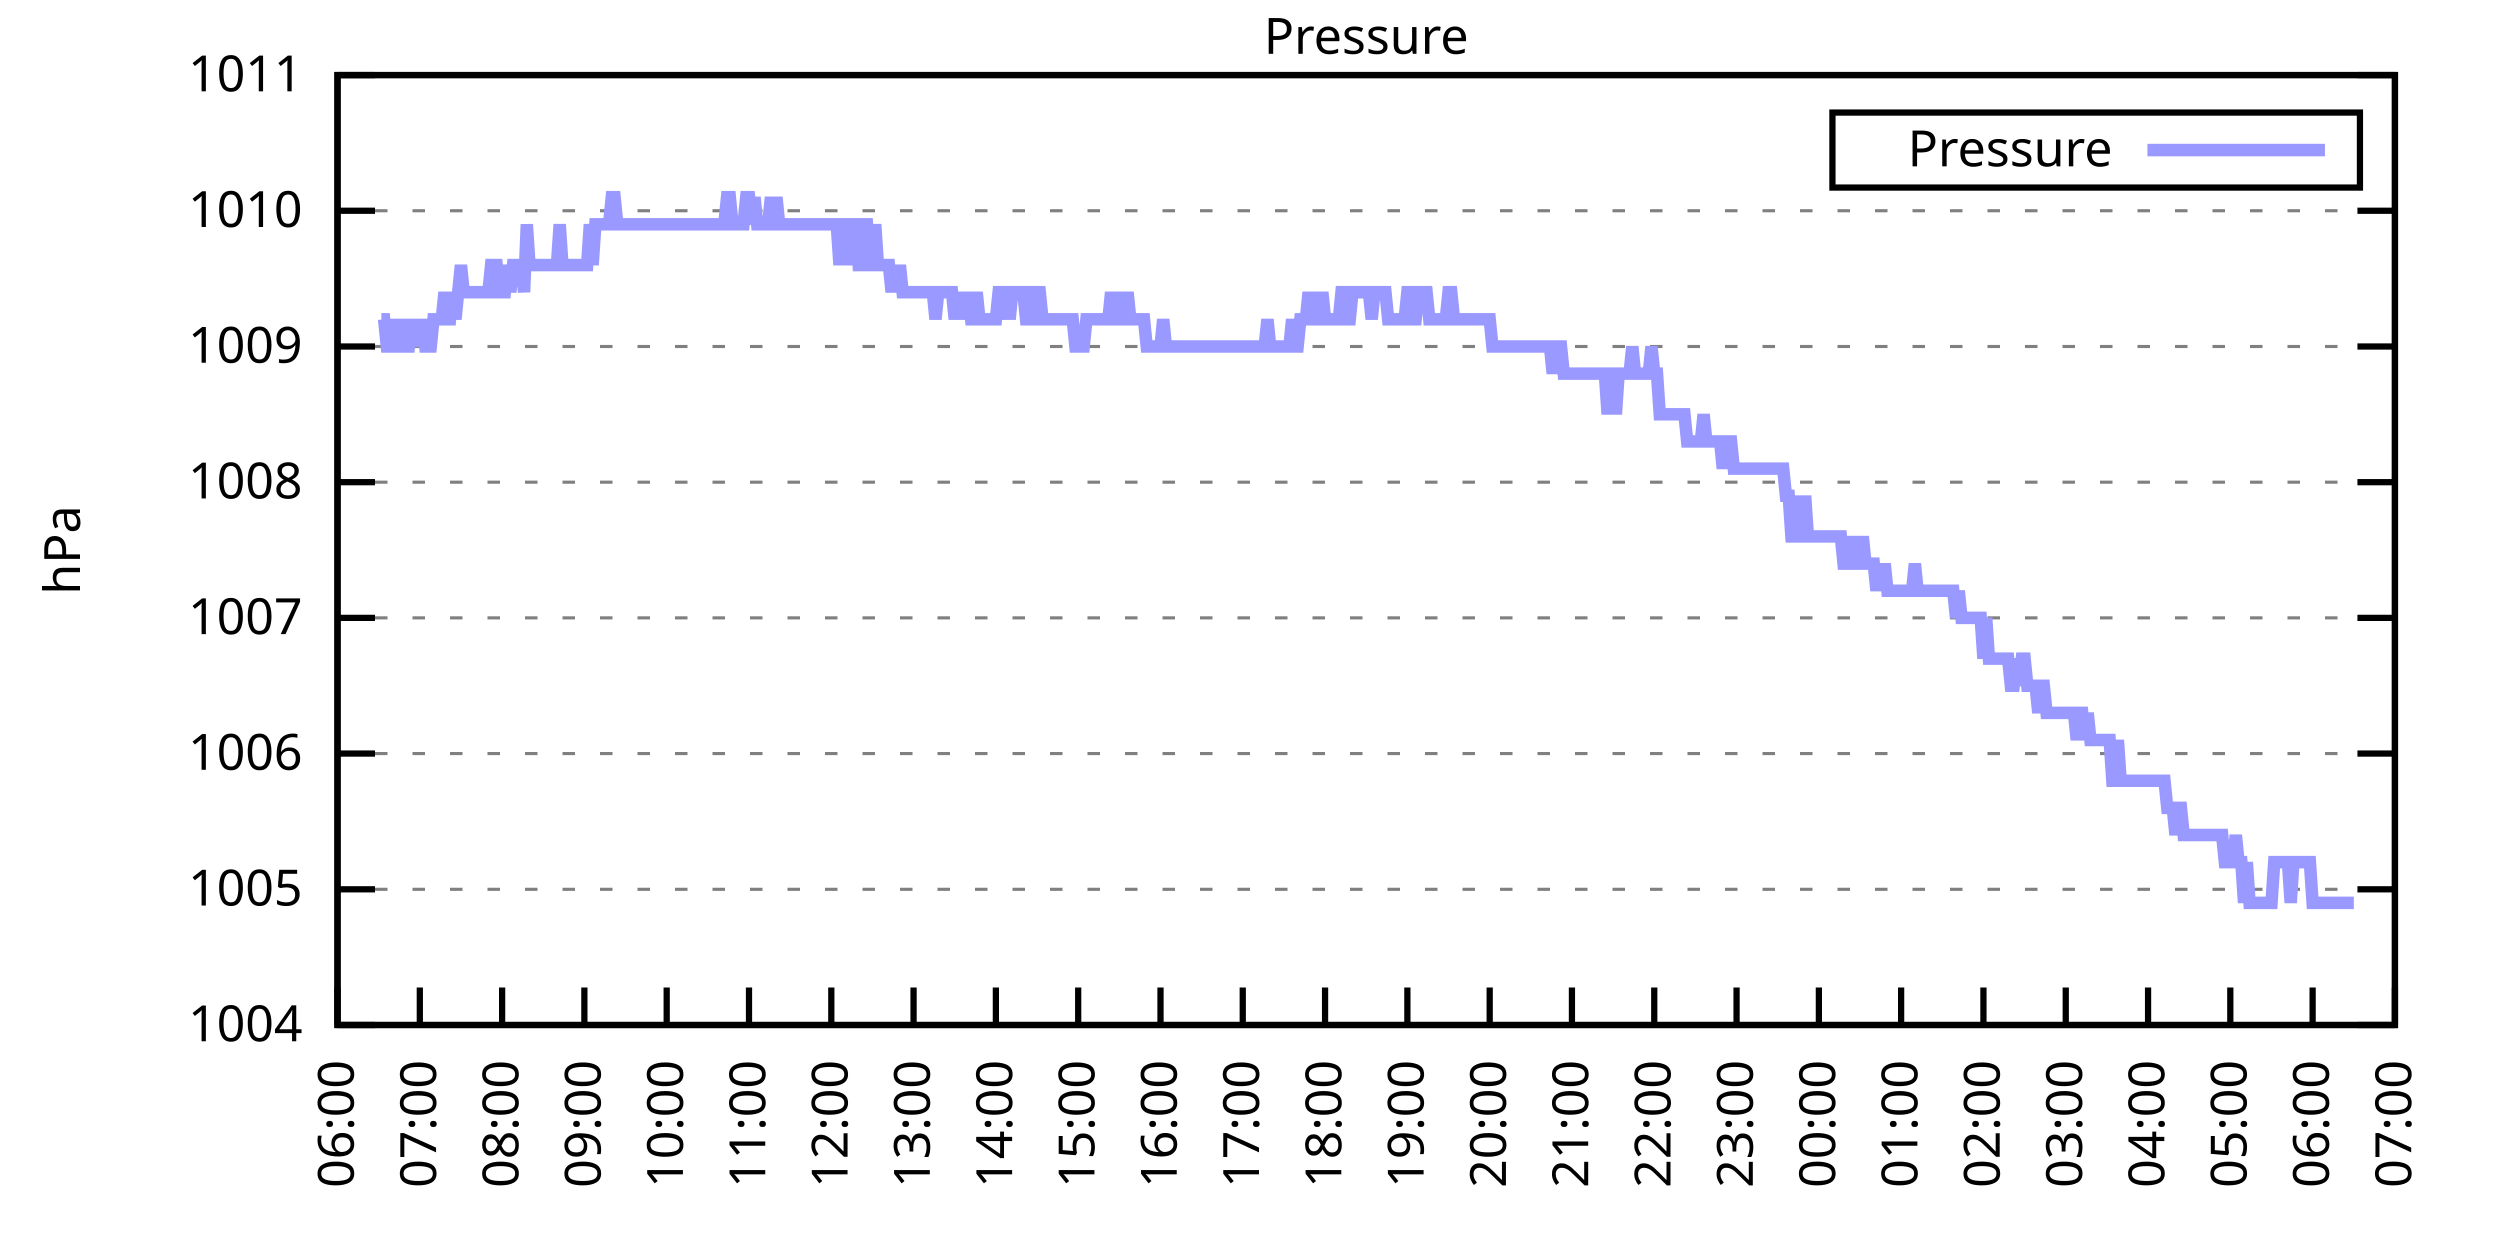
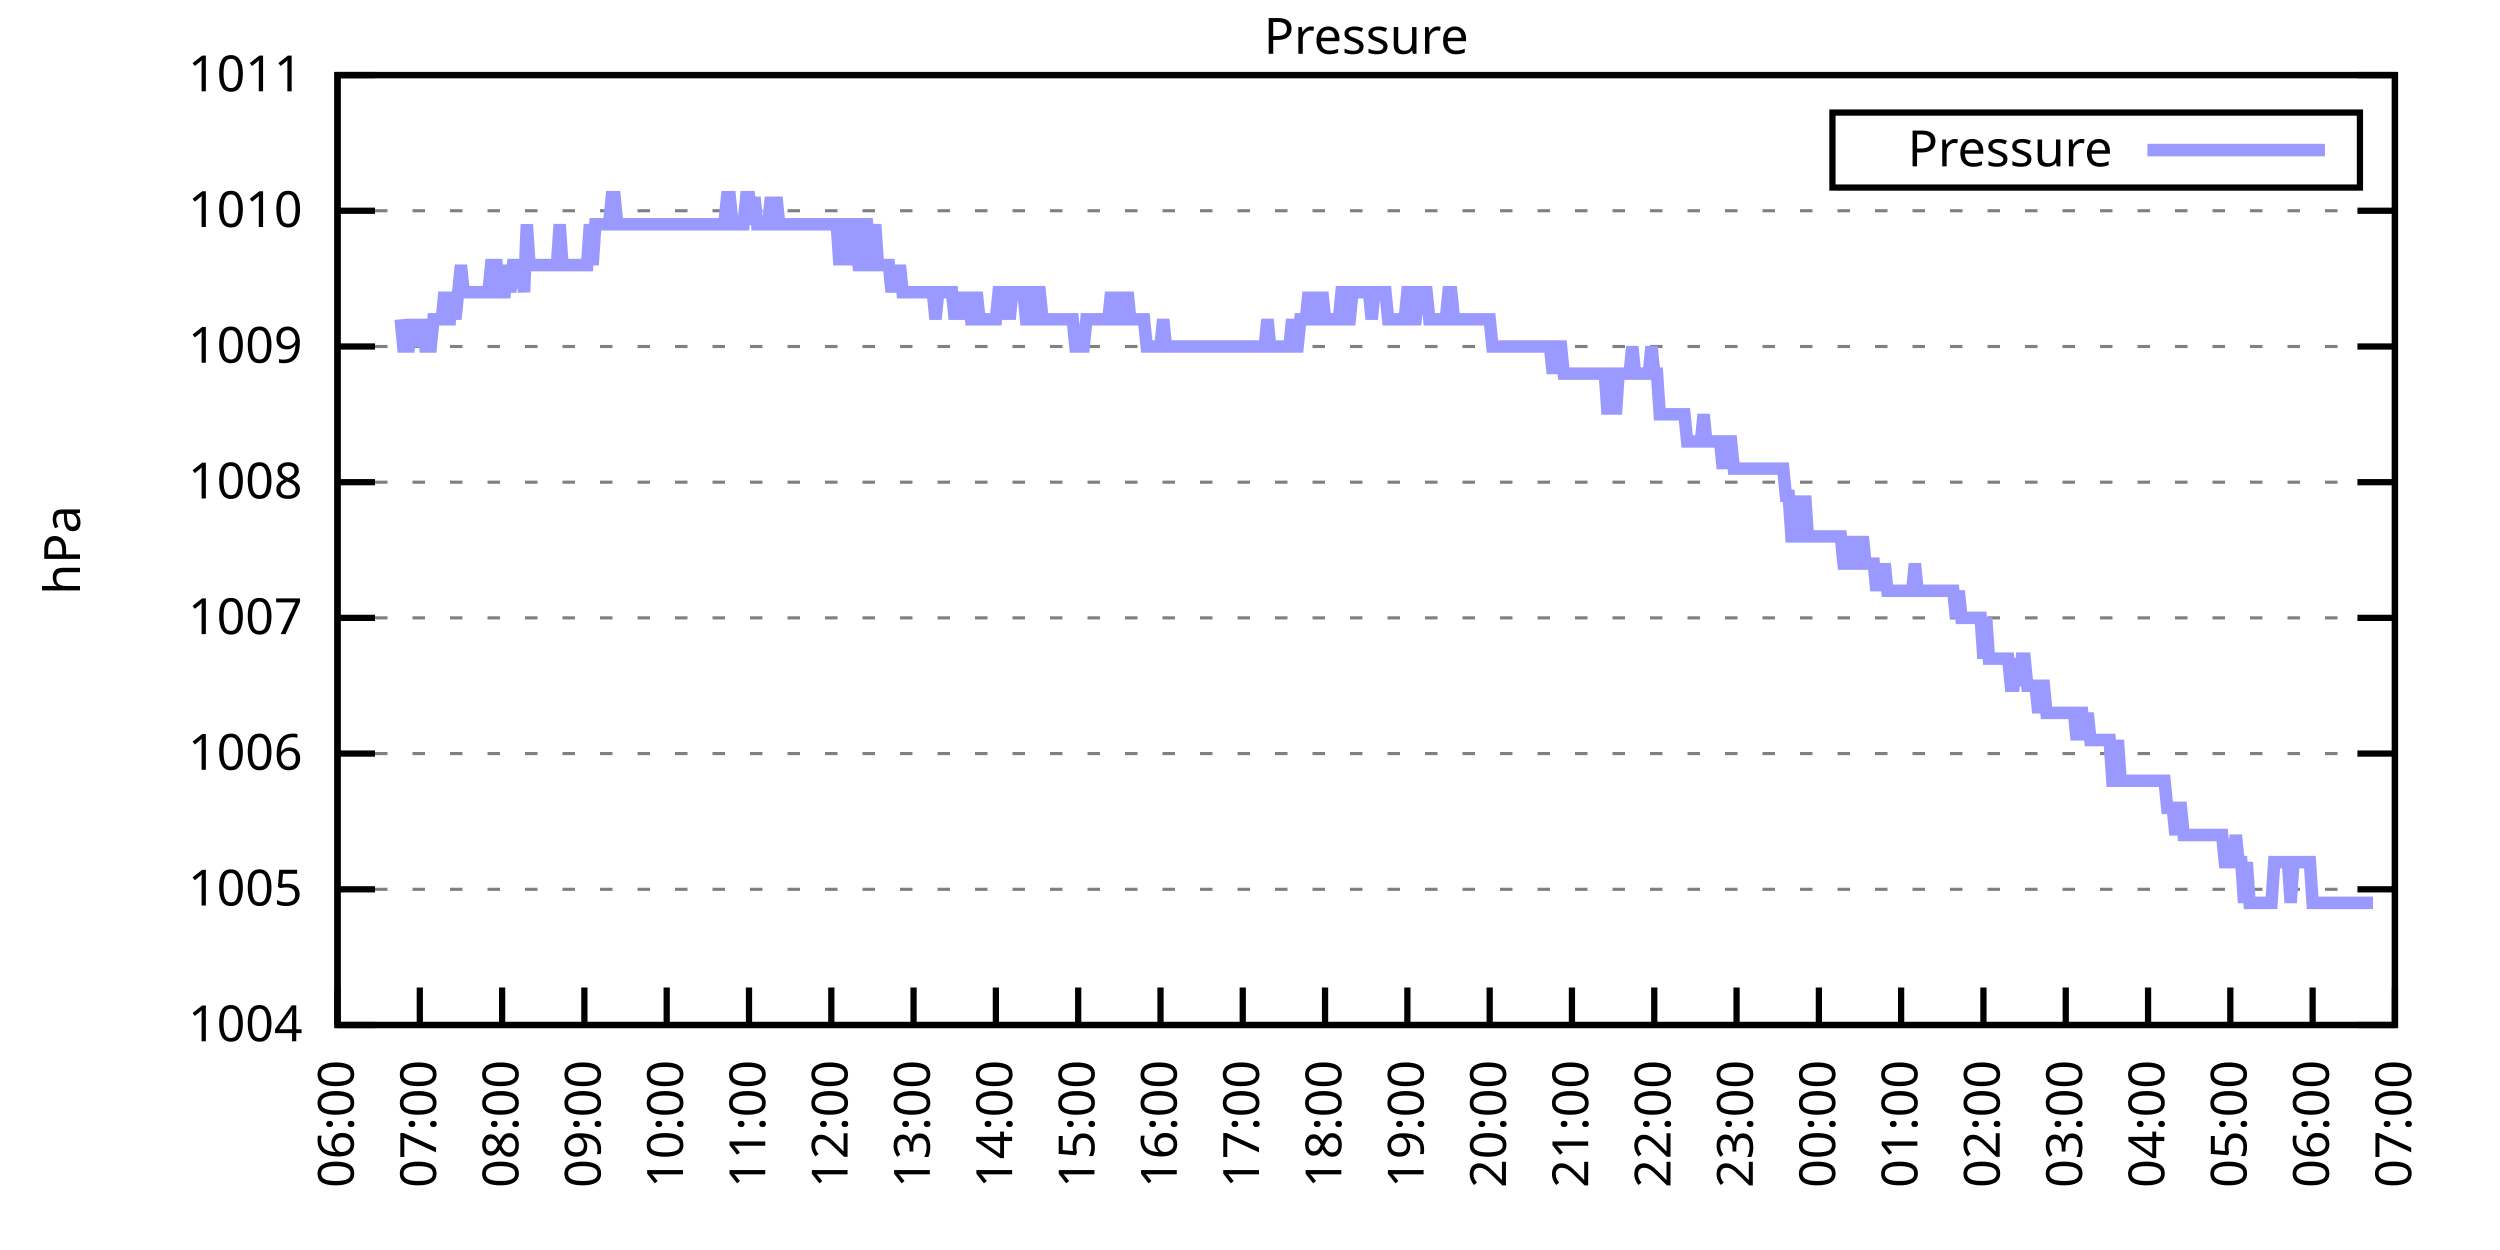
<svg xmlns="http://www.w3.org/2000/svg" xmlns:xlink="http://www.w3.org/1999/xlink" width="400" height="200" viewBox="0 0 400 200">
  <g id="gnuplot_canvas">
    <rect x="0" y="0" width="400" height="200" fill="none" />
    <defs>
      <circle id="gpDot" r="0.5" stroke-width="0.5" stroke="currentColor" />
      <path id="gpPt0" stroke-width="0.333" stroke="currentColor" d="M-1,0 h2 M0,-1 v2" />
      <path id="gpPt1" stroke-width="0.333" stroke="currentColor" d="M-1,-1 L1,1 M1,-1 L-1,1" />
      <path id="gpPt2" stroke-width="0.333" stroke="currentColor" d="M-1,0 L1,0 M0,-1 L0,1 M-1,-1 L1,1 M-1,1 L1,-1" />
      <rect id="gpPt3" stroke-width="0.333" stroke="currentColor" x="-1" y="-1" width="2" height="2" />
      <rect id="gpPt4" stroke-width="0.333" stroke="currentColor" fill="currentColor" x="-1" y="-1" width="2" height="2" />
      <circle id="gpPt5" stroke-width="0.333" stroke="currentColor" cx="0" cy="0" r="1" />
      <use xlink:href="#gpPt5" id="gpPt6" fill="currentColor" stroke="none" />
      <path id="gpPt7" stroke-width="0.333" stroke="currentColor" d="M0,-1.33 L-1.33,0.67 L1.33,0.67 z" />
      <use xlink:href="#gpPt7" id="gpPt8" fill="currentColor" stroke="none" />
      <use xlink:href="#gpPt7" id="gpPt9" stroke="currentColor" transform="rotate(180)" />
      <use xlink:href="#gpPt9" id="gpPt10" fill="currentColor" stroke="none" />
      <use xlink:href="#gpPt3" id="gpPt11" stroke="currentColor" transform="rotate(45)" />
      <use xlink:href="#gpPt11" id="gpPt12" fill="currentColor" stroke="none" />
      <path id="gpPt13" stroke-width="0.333" stroke="currentColor" d="M0,1.330 L1.265,0.411 L0.782,-1.067 L-0.782,-1.076 L-1.265,0.411 z" />
      <use xlink:href="#gpPt13" id="gpPt14" fill="currentColor" stroke="none" />
      <filter id="textbox" filterUnits="objectBoundingBox" x="0" y="0" height="1" width="1">
        <feFlood flood-color="white" flood-opacity="1" result="bgnd" />
        <feComposite in="SourceGraphic" in2="bgnd" operator="atop" />
      </filter>
      <filter id="greybox" filterUnits="objectBoundingBox" x="0" y="0" height="1" width="1">
        <feFlood flood-color="lightgrey" flood-opacity="1" result="grey" />
        <feComposite in="SourceGraphic" in2="grey" operator="atop" />
      </filter>
    </defs>
    <g fill="none" color="white" stroke="currentColor" stroke-width="1.00" stroke-linecap="butt" stroke-linejoin="miter">
</g>
    <g fill="none" color="black" stroke="currentColor" stroke-width="1.00" stroke-linecap="butt" stroke-linejoin="miter">
      <g stroke="none" shape-rendering="crispEdges">
        <polygon fill="rgb(255, 255, 255)" points="54.00,164.00 383.18,164.00 383.18,12.02 54.00,12.02 " />
      </g>
    </g>
    <g fill="none" color="black" stroke="currentColor" stroke-width="1.00" stroke-linecap="butt" stroke-linejoin="miter">
</g>
    <g fill="none" color="black" stroke="black" stroke-width="0.50" stroke-linecap="butt" stroke-linejoin="miter">
</g>
    <g fill="none" color="gray" stroke="currentColor" stroke-width="0.50" stroke-linecap="butt" stroke-linejoin="miter">
      <path stroke="gray" stroke-dasharray="2,4" class="gridline" d="M54.00,164.00 L383.19,164.00  " />
    </g>
    <g fill="none" color="gray" stroke="gray" stroke-width="1.00" stroke-linecap="butt" stroke-linejoin="miter">
</g>
    <g fill="none" color="black" stroke="currentColor" stroke-width="1.00" stroke-linecap="butt" stroke-linejoin="miter">
      <path stroke="black" d="M54.00,164.00 L60.00,164.00 M383.19,164.00 L377.19,164.00  " />
      <g transform="translate(48.40,166.60)" stroke="none" fill="black" font-family="Sans" font-size="8.00" text-anchor="end">
        <text>
          <tspan font-family="Sans"> 1004</tspan>
        </text>
      </g>
    </g>
    <g fill="none" color="black" stroke="currentColor" stroke-width="1.00" stroke-linecap="butt" stroke-linejoin="miter">
</g>
    <g fill="none" color="black" stroke="black" stroke-width="0.50" stroke-linecap="butt" stroke-linejoin="miter">
</g>
    <g fill="none" color="gray" stroke="currentColor" stroke-width="0.50" stroke-linecap="butt" stroke-linejoin="miter">
      <path stroke="gray" stroke-dasharray="2,4" class="gridline" d="M54.00,142.29 L383.19,142.29  " />
    </g>
    <g fill="none" color="gray" stroke="gray" stroke-width="1.00" stroke-linecap="butt" stroke-linejoin="miter">
</g>
    <g fill="none" color="black" stroke="currentColor" stroke-width="1.00" stroke-linecap="butt" stroke-linejoin="miter">
      <path stroke="black" d="M54.00,142.29 L60.00,142.29 M383.19,142.29 L377.19,142.29  " />
      <g transform="translate(48.40,144.89)" stroke="none" fill="black" font-family="Sans" font-size="8.00" text-anchor="end">
        <text>
          <tspan font-family="Sans"> 1005</tspan>
        </text>
      </g>
    </g>
    <g fill="none" color="black" stroke="currentColor" stroke-width="1.00" stroke-linecap="butt" stroke-linejoin="miter">
</g>
    <g fill="none" color="black" stroke="black" stroke-width="0.50" stroke-linecap="butt" stroke-linejoin="miter">
</g>
    <g fill="none" color="gray" stroke="currentColor" stroke-width="0.50" stroke-linecap="butt" stroke-linejoin="miter">
      <path stroke="gray" stroke-dasharray="2,4" class="gridline" d="M54.00,120.57 L383.19,120.57  " />
    </g>
    <g fill="none" color="gray" stroke="gray" stroke-width="1.00" stroke-linecap="butt" stroke-linejoin="miter">
</g>
    <g fill="none" color="black" stroke="currentColor" stroke-width="1.00" stroke-linecap="butt" stroke-linejoin="miter">
      <path stroke="black" d="M54.00,120.57 L60.00,120.57 M383.19,120.57 L377.19,120.57  " />
      <g transform="translate(48.40,123.17)" stroke="none" fill="black" font-family="Sans" font-size="8.00" text-anchor="end">
        <text>
          <tspan font-family="Sans"> 1006</tspan>
        </text>
      </g>
    </g>
    <g fill="none" color="black" stroke="currentColor" stroke-width="1.00" stroke-linecap="butt" stroke-linejoin="miter">
</g>
    <g fill="none" color="black" stroke="black" stroke-width="0.50" stroke-linecap="butt" stroke-linejoin="miter">
</g>
    <g fill="none" color="gray" stroke="currentColor" stroke-width="0.50" stroke-linecap="butt" stroke-linejoin="miter">
      <path stroke="gray" stroke-dasharray="2,4" class="gridline" d="M54.00,98.86 L383.19,98.86  " />
    </g>
    <g fill="none" color="gray" stroke="gray" stroke-width="1.00" stroke-linecap="butt" stroke-linejoin="miter">
</g>
    <g fill="none" color="black" stroke="currentColor" stroke-width="1.00" stroke-linecap="butt" stroke-linejoin="miter">
      <path stroke="black" d="M54.00,98.86 L60.00,98.86 M383.19,98.86 L377.19,98.86  " />
      <g transform="translate(48.40,101.46)" stroke="none" fill="black" font-family="Sans" font-size="8.00" text-anchor="end">
        <text>
          <tspan font-family="Sans"> 1007</tspan>
        </text>
      </g>
    </g>
    <g fill="none" color="black" stroke="currentColor" stroke-width="1.00" stroke-linecap="butt" stroke-linejoin="miter">
</g>
    <g fill="none" color="black" stroke="black" stroke-width="0.50" stroke-linecap="butt" stroke-linejoin="miter">
</g>
    <g fill="none" color="gray" stroke="currentColor" stroke-width="0.50" stroke-linecap="butt" stroke-linejoin="miter">
      <path stroke="gray" stroke-dasharray="2,4" class="gridline" d="M54.00,77.15 L383.19,77.15  " />
    </g>
    <g fill="none" color="gray" stroke="gray" stroke-width="1.00" stroke-linecap="butt" stroke-linejoin="miter">
</g>
    <g fill="none" color="black" stroke="currentColor" stroke-width="1.00" stroke-linecap="butt" stroke-linejoin="miter">
      <path stroke="black" d="M54.00,77.15 L60.00,77.15 M383.19,77.15 L377.19,77.15  " />
      <g transform="translate(48.40,79.75)" stroke="none" fill="black" font-family="Sans" font-size="8.00" text-anchor="end">
        <text>
          <tspan font-family="Sans"> 1008</tspan>
        </text>
      </g>
    </g>
    <g fill="none" color="black" stroke="currentColor" stroke-width="1.00" stroke-linecap="butt" stroke-linejoin="miter">
</g>
    <g fill="none" color="black" stroke="black" stroke-width="0.50" stroke-linecap="butt" stroke-linejoin="miter">
</g>
    <g fill="none" color="gray" stroke="currentColor" stroke-width="0.50" stroke-linecap="butt" stroke-linejoin="miter">
      <path stroke="gray" stroke-dasharray="2,4" class="gridline" d="M54.00,55.44 L383.19,55.44  " />
    </g>
    <g fill="none" color="gray" stroke="gray" stroke-width="1.00" stroke-linecap="butt" stroke-linejoin="miter">
</g>
    <g fill="none" color="black" stroke="currentColor" stroke-width="1.00" stroke-linecap="butt" stroke-linejoin="miter">
      <path stroke="black" d="M54.00,55.44 L60.00,55.44 M383.19,55.44 L377.19,55.44  " />
      <g transform="translate(48.40,58.04)" stroke="none" fill="black" font-family="Sans" font-size="8.00" text-anchor="end">
        <text>
          <tspan font-family="Sans"> 1009</tspan>
        </text>
      </g>
    </g>
    <g fill="none" color="black" stroke="currentColor" stroke-width="1.00" stroke-linecap="butt" stroke-linejoin="miter">
</g>
    <g fill="none" color="black" stroke="black" stroke-width="0.50" stroke-linecap="butt" stroke-linejoin="miter">
</g>
    <g fill="none" color="gray" stroke="currentColor" stroke-width="0.50" stroke-linecap="butt" stroke-linejoin="miter">
      <path stroke="gray" stroke-dasharray="2,4" class="gridline" d="M54.00,33.72 L383.19,33.72  " />
    </g>
    <g fill="none" color="gray" stroke="gray" stroke-width="1.00" stroke-linecap="butt" stroke-linejoin="miter">
</g>
    <g fill="none" color="black" stroke="currentColor" stroke-width="1.00" stroke-linecap="butt" stroke-linejoin="miter">
      <path stroke="black" d="M54.00,33.72 L60.00,33.72 M383.19,33.72 L377.19,33.72  " />
      <g transform="translate(48.40,36.32)" stroke="none" fill="black" font-family="Sans" font-size="8.00" text-anchor="end">
        <text>
          <tspan font-family="Sans"> 1010</tspan>
        </text>
      </g>
    </g>
    <g fill="none" color="black" stroke="currentColor" stroke-width="1.00" stroke-linecap="butt" stroke-linejoin="miter">
</g>
    <g fill="none" color="black" stroke="black" stroke-width="0.50" stroke-linecap="butt" stroke-linejoin="miter">
</g>
    <g fill="none" color="gray" stroke="currentColor" stroke-width="0.50" stroke-linecap="butt" stroke-linejoin="miter">
      <path stroke="gray" stroke-dasharray="2,4" class="gridline" d="M54.00,12.01 L383.19,12.01  " />
    </g>
    <g fill="none" color="gray" stroke="gray" stroke-width="1.00" stroke-linecap="butt" stroke-linejoin="miter">
</g>
    <g fill="none" color="black" stroke="currentColor" stroke-width="1.00" stroke-linecap="butt" stroke-linejoin="miter">
      <path stroke="black" d="M54.00,12.01 L60.00,12.01 M383.19,12.01 L377.19,12.01  " />
      <g transform="translate(48.40,14.61)" stroke="none" fill="black" font-family="Sans" font-size="8.00" text-anchor="end">
        <text>
          <tspan font-family="Sans"> 1011</tspan>
        </text>
      </g>
    </g>
    <g fill="none" color="black" stroke="currentColor" stroke-width="1.00" stroke-linecap="butt" stroke-linejoin="miter">
      <path stroke="black" d="M54.00,164.00 L54.00,158.00  " />
      <g transform="translate(56.60,169.60) rotate(270.00)" stroke="none" fill="black" font-family="Sans" font-size="8.00" text-anchor="end">
        <text>
          <tspan font-family="Sans">06:00</tspan>
        </text>
      </g>
    </g>
    <g fill="none" color="black" stroke="currentColor" stroke-width="1.00" stroke-linecap="butt" stroke-linejoin="miter">
      <path stroke="black" d="M67.17,164.00 L67.17,158.00  " />
      <g transform="translate(69.77,169.60) rotate(270.00)" stroke="none" fill="black" font-family="Sans" font-size="8.00" text-anchor="end">
        <text>
          <tspan font-family="Sans">07:00</tspan>
        </text>
      </g>
    </g>
    <g fill="none" color="black" stroke="currentColor" stroke-width="1.00" stroke-linecap="butt" stroke-linejoin="miter">
      <path stroke="black" d="M80.34,164.00 L80.34,158.00  " />
      <g transform="translate(82.94,169.60) rotate(270.00)" stroke="none" fill="black" font-family="Sans" font-size="8.00" text-anchor="end">
        <text>
          <tspan font-family="Sans">08:00</tspan>
        </text>
      </g>
    </g>
    <g fill="none" color="black" stroke="currentColor" stroke-width="1.00" stroke-linecap="butt" stroke-linejoin="miter">
      <path stroke="black" d="M93.50,164.00 L93.50,158.00  " />
      <g transform="translate(96.10,169.60) rotate(270.00)" stroke="none" fill="black" font-family="Sans" font-size="8.00" text-anchor="end">
        <text>
          <tspan font-family="Sans">09:00</tspan>
        </text>
      </g>
    </g>
    <g fill="none" color="black" stroke="currentColor" stroke-width="1.00" stroke-linecap="butt" stroke-linejoin="miter">
      <path stroke="black" d="M106.67,164.00 L106.67,158.00  " />
      <g transform="translate(109.27,169.60) rotate(270.00)" stroke="none" fill="black" font-family="Sans" font-size="8.00" text-anchor="end">
        <text>
          <tspan font-family="Sans">10:00</tspan>
        </text>
      </g>
    </g>
    <g fill="none" color="black" stroke="currentColor" stroke-width="1.00" stroke-linecap="butt" stroke-linejoin="miter">
      <path stroke="black" d="M119.84,164.00 L119.84,158.00  " />
      <g transform="translate(122.44,169.60) rotate(270.00)" stroke="none" fill="black" font-family="Sans" font-size="8.00" text-anchor="end">
        <text>
          <tspan font-family="Sans">11:00</tspan>
        </text>
      </g>
    </g>
    <g fill="none" color="black" stroke="currentColor" stroke-width="1.00" stroke-linecap="butt" stroke-linejoin="miter">
      <path stroke="black" d="M133.01,164.00 L133.01,158.00  " />
      <g transform="translate(135.61,169.60) rotate(270.00)" stroke="none" fill="black" font-family="Sans" font-size="8.00" text-anchor="end">
        <text>
          <tspan font-family="Sans">12:00</tspan>
        </text>
      </g>
    </g>
    <g fill="none" color="black" stroke="currentColor" stroke-width="1.00" stroke-linecap="butt" stroke-linejoin="miter">
      <path stroke="black" d="M146.17,164.00 L146.17,158.00  " />
      <g transform="translate(148.77,169.60) rotate(270.00)" stroke="none" fill="black" font-family="Sans" font-size="8.00" text-anchor="end">
        <text>
          <tspan font-family="Sans">13:00</tspan>
        </text>
      </g>
    </g>
    <g fill="none" color="black" stroke="currentColor" stroke-width="1.00" stroke-linecap="butt" stroke-linejoin="miter">
      <path stroke="black" d="M159.34,164.00 L159.34,158.00  " />
      <g transform="translate(161.94,169.60) rotate(270.00)" stroke="none" fill="black" font-family="Sans" font-size="8.00" text-anchor="end">
        <text>
          <tspan font-family="Sans">14:00</tspan>
        </text>
      </g>
    </g>
    <g fill="none" color="black" stroke="currentColor" stroke-width="1.00" stroke-linecap="butt" stroke-linejoin="miter">
      <path stroke="black" d="M172.51,164.00 L172.51,158.00  " />
      <g transform="translate(175.11,169.60) rotate(270.00)" stroke="none" fill="black" font-family="Sans" font-size="8.00" text-anchor="end">
        <text>
          <tspan font-family="Sans">15:00</tspan>
        </text>
      </g>
    </g>
    <g fill="none" color="black" stroke="currentColor" stroke-width="1.00" stroke-linecap="butt" stroke-linejoin="miter">
      <path stroke="black" d="M185.68,164.00 L185.68,158.00  " />
      <g transform="translate(188.28,169.60) rotate(270.00)" stroke="none" fill="black" font-family="Sans" font-size="8.00" text-anchor="end">
        <text>
          <tspan font-family="Sans">16:00</tspan>
        </text>
      </g>
    </g>
    <g fill="none" color="black" stroke="currentColor" stroke-width="1.00" stroke-linecap="butt" stroke-linejoin="miter">
      <path stroke="black" d="M198.84,164.00 L198.84,158.00  " />
      <g transform="translate(201.44,169.60) rotate(270.00)" stroke="none" fill="black" font-family="Sans" font-size="8.00" text-anchor="end">
        <text>
          <tspan font-family="Sans">17:00</tspan>
        </text>
      </g>
    </g>
    <g fill="none" color="black" stroke="currentColor" stroke-width="1.00" stroke-linecap="butt" stroke-linejoin="miter">
      <path stroke="black" d="M212.01,164.00 L212.01,158.00  " />
      <g transform="translate(214.61,169.60) rotate(270.00)" stroke="none" fill="black" font-family="Sans" font-size="8.00" text-anchor="end">
        <text>
          <tspan font-family="Sans">18:00</tspan>
        </text>
      </g>
    </g>
    <g fill="none" color="black" stroke="currentColor" stroke-width="1.00" stroke-linecap="butt" stroke-linejoin="miter">
      <path stroke="black" d="M225.18,164.00 L225.18,158.00  " />
      <g transform="translate(227.78,169.60) rotate(270.00)" stroke="none" fill="black" font-family="Sans" font-size="8.00" text-anchor="end">
        <text>
          <tspan font-family="Sans">19:00</tspan>
        </text>
      </g>
    </g>
    <g fill="none" color="black" stroke="currentColor" stroke-width="1.00" stroke-linecap="butt" stroke-linejoin="miter">
      <path stroke="black" d="M238.35,164.00 L238.35,158.00  " />
      <g transform="translate(240.95,169.60) rotate(270.00)" stroke="none" fill="black" font-family="Sans" font-size="8.00" text-anchor="end">
        <text>
          <tspan font-family="Sans">20:00</tspan>
        </text>
      </g>
    </g>
    <g fill="none" color="black" stroke="currentColor" stroke-width="1.00" stroke-linecap="butt" stroke-linejoin="miter">
      <path stroke="black" d="M251.51,164.00 L251.51,158.00  " />
      <g transform="translate(254.11,169.60) rotate(270.00)" stroke="none" fill="black" font-family="Sans" font-size="8.00" text-anchor="end">
        <text>
          <tspan font-family="Sans">21:00</tspan>
        </text>
      </g>
    </g>
    <g fill="none" color="black" stroke="currentColor" stroke-width="1.00" stroke-linecap="butt" stroke-linejoin="miter">
      <path stroke="black" d="M264.68,164.00 L264.68,158.00  " />
      <g transform="translate(267.28,169.60) rotate(270.00)" stroke="none" fill="black" font-family="Sans" font-size="8.00" text-anchor="end">
        <text>
          <tspan font-family="Sans">22:00</tspan>
        </text>
      </g>
    </g>
    <g fill="none" color="black" stroke="currentColor" stroke-width="1.00" stroke-linecap="butt" stroke-linejoin="miter">
      <path stroke="black" d="M277.85,164.00 L277.85,158.00  " />
      <g transform="translate(280.45,169.60) rotate(270.00)" stroke="none" fill="black" font-family="Sans" font-size="8.00" text-anchor="end">
        <text>
          <tspan font-family="Sans">23:00</tspan>
        </text>
      </g>
    </g>
    <g fill="none" color="black" stroke="currentColor" stroke-width="1.00" stroke-linecap="butt" stroke-linejoin="miter">
      <path stroke="black" d="M291.02,164.00 L291.02,158.00  " />
      <g transform="translate(293.62,169.60) rotate(270.00)" stroke="none" fill="black" font-family="Sans" font-size="8.00" text-anchor="end">
        <text>
          <tspan font-family="Sans">00:00</tspan>
        </text>
      </g>
    </g>
    <g fill="none" color="black" stroke="currentColor" stroke-width="1.00" stroke-linecap="butt" stroke-linejoin="miter">
      <path stroke="black" d="M304.18,164.00 L304.18,158.00  " />
      <g transform="translate(306.78,169.60) rotate(270.00)" stroke="none" fill="black" font-family="Sans" font-size="8.00" text-anchor="end">
        <text>
          <tspan font-family="Sans">01:00</tspan>
        </text>
      </g>
    </g>
    <g fill="none" color="black" stroke="currentColor" stroke-width="1.00" stroke-linecap="butt" stroke-linejoin="miter">
      <path stroke="black" d="M317.35,164.00 L317.35,158.00  " />
      <g transform="translate(319.95,169.60) rotate(270.00)" stroke="none" fill="black" font-family="Sans" font-size="8.00" text-anchor="end">
        <text>
          <tspan font-family="Sans">02:00</tspan>
        </text>
      </g>
    </g>
    <g fill="none" color="black" stroke="currentColor" stroke-width="1.00" stroke-linecap="butt" stroke-linejoin="miter">
      <path stroke="black" d="M330.52,164.00 L330.52,158.00  " />
      <g transform="translate(333.12,169.60) rotate(270.00)" stroke="none" fill="black" font-family="Sans" font-size="8.00" text-anchor="end">
        <text>
          <tspan font-family="Sans">03:00</tspan>
        </text>
      </g>
    </g>
    <g fill="none" color="black" stroke="currentColor" stroke-width="1.00" stroke-linecap="butt" stroke-linejoin="miter">
      <path stroke="black" d="M343.69,164.00 L343.69,158.00  " />
      <g transform="translate(346.29,169.60) rotate(270.00)" stroke="none" fill="black" font-family="Sans" font-size="8.00" text-anchor="end">
        <text>
          <tspan font-family="Sans">04:00</tspan>
        </text>
      </g>
    </g>
    <g fill="none" color="black" stroke="currentColor" stroke-width="1.00" stroke-linecap="butt" stroke-linejoin="miter">
      <path stroke="black" d="M356.85,164.00 L356.85,158.00  " />
      <g transform="translate(359.45,169.60) rotate(270.00)" stroke="none" fill="black" font-family="Sans" font-size="8.00" text-anchor="end">
        <text>
          <tspan font-family="Sans">05:00</tspan>
        </text>
      </g>
    </g>
    <g fill="none" color="black" stroke="currentColor" stroke-width="1.00" stroke-linecap="butt" stroke-linejoin="miter">
      <path stroke="black" d="M370.02,164.00 L370.02,158.00  " />
      <g transform="translate(372.62,169.60) rotate(270.00)" stroke="none" fill="black" font-family="Sans" font-size="8.00" text-anchor="end">
        <text>
          <tspan font-family="Sans">06:00</tspan>
        </text>
      </g>
    </g>
    <g fill="none" color="black" stroke="currentColor" stroke-width="1.00" stroke-linecap="butt" stroke-linejoin="miter">
      <path stroke="black" d="M383.19,164.00 L383.19,158.00  " />
      <g transform="translate(385.79,169.60) rotate(270.00)" stroke="none" fill="black" font-family="Sans" font-size="8.00" text-anchor="end">
        <text>
          <tspan font-family="Sans">07:00</tspan>
        </text>
      </g>
    </g>
    <g fill="none" color="black" stroke="currentColor" stroke-width="1.00" stroke-linecap="butt" stroke-linejoin="miter">
</g>
    <g fill="none" color="black" stroke="currentColor" stroke-width="1.00" stroke-linecap="butt" stroke-linejoin="miter">
      <path stroke="black" d="M54.00,12.01 L54.00,164.00 L383.19,164.00 L383.19,12.01 L54.00,12.01 Z  " />
    </g>
    <g fill="none" color="black" stroke="currentColor" stroke-width="1.00" stroke-linecap="butt" stroke-linejoin="miter">
</g>
    <g fill="none" color="black" stroke="currentColor" stroke-width="1.00" stroke-linecap="butt" stroke-linejoin="miter">
      <path stroke="black" d="M293.19,30.01 L293.19,18.01 L377.59,18.01 L377.59,30.01 L293.19,30.01 Z  " />
    </g>
    <g id="Pressure_plot_1">
      <g fill="none" color="white" stroke="black" stroke-width="2.00" stroke-linecap="butt" stroke-linejoin="miter">
</g>
      <g fill="none" color="black" stroke="currentColor" stroke-width="2.00" stroke-linecap="butt" stroke-linejoin="miter">
        <g transform="translate(337.99,26.61)" stroke="none" fill="black" font-family="Sans" font-size="8.00" text-anchor="end">
          <text>
            <tspan font-family="Sans">Pressure</tspan>
          </text>
        </g>
      </g>
      <g fill="none" color="black" stroke="currentColor" stroke-width="2.00" stroke-linecap="butt" stroke-linejoin="miter">
-         <path stroke="rgb(153, 153, 255)" d="M343.59,24.01 L371.99,24.01 M61.02,51.09 L61.46,51.09 L61.90,55.44 L62.34,55.44 L62.78,55.44 L63.22,51.09   L63.66,55.44 L64.10,51.09 L64.53,55.44 L64.97,55.44 L65.41,55.44 L65.85,51.09 L66.29,55.44 L66.73,51.09   L67.17,55.44 L67.61,51.09 L68.05,55.44 L68.48,55.44 L68.92,55.44 L69.36,51.09 L69.80,51.09 L70.24,51.09   L70.68,51.09 L71.12,46.75 L71.56,51.09 L72.00,51.09 L72.43,46.75 L72.87,51.09 L73.31,46.75 L73.75,42.41   L74.19,46.75 L74.63,46.75 L75.07,46.75 L75.51,46.75 L75.95,46.75 L76.38,46.75 L76.82,46.75 L77.26,46.75   L77.70,46.75 L78.14,46.75 L78.58,42.41 L79.02,42.41 L79.46,42.41 L79.90,46.75 L80.34,46.75 L80.77,46.75   L81.21,42.41 L81.65,46.75 L82.09,42.41 L82.53,42.41 L82.97,42.41 L83.41,42.41 L83.85,46.75 L84.29,35.89   L84.72,42.41 L85.16,42.41 L85.60,42.41 L86.04,42.41 L86.48,42.41 L86.92,42.41 L87.36,42.41 L87.80,42.41   L88.24,42.41 L88.67,42.41 L89.11,42.41 L89.55,35.89 L89.99,42.41 L90.43,42.41 L90.87,42.41 L91.31,42.41   L91.75,42.41 L92.19,42.41 L92.62,42.41 L93.06,42.41 L93.50,42.41 L93.94,42.41 L94.38,35.89 L94.82,42.41   L95.26,35.89 L95.70,35.89 L96.14,35.89 L96.58,35.89 L97.01,35.89 L97.45,35.89 L97.89,31.55 L98.33,31.55   L98.77,35.89 L99.21,35.89 L99.65,35.89 L100.09,35.89 L100.53,35.89 L100.96,35.89 L101.40,35.89 L101.84,35.89   L102.28,35.89 L102.72,35.89 L103.16,35.89 L103.60,35.89 L104.04,35.89 L104.48,35.89 L104.91,35.89 L105.35,35.89   L105.79,35.89 L106.23,35.89 L106.67,35.89 L107.11,35.89 L107.55,35.89 L107.99,35.89 L108.43,35.89 L108.87,35.89   L109.30,35.89 L109.74,35.89 L110.18,35.89 L110.62,35.89 L111.06,35.89 L111.50,35.89 L111.94,35.89 L112.38,35.89   L112.82,35.89 L113.25,35.89 L113.69,35.89 L114.13,35.89 L114.57,35.89 L115.01,35.89 L115.45,35.89 L115.89,35.89   L116.33,31.55 L116.77,31.55 L117.20,35.89 L117.64,35.89 L118.08,35.89 L118.52,35.89 L118.96,35.89 L119.40,31.55   L119.84,31.55 L120.28,35.89 L120.72,31.55 L121.15,35.89 L121.59,35.89 L122.03,35.89 L122.47,35.89 L122.91,35.89   L123.35,31.55 L123.79,35.89 L124.23,31.55 L124.67,35.89 L125.11,35.89 L125.54,35.89 L125.98,35.89 L126.42,35.89   L126.86,35.89 L127.30,35.89 L127.74,35.89 L128.18,35.89 L128.62,35.89 L129.06,35.89 L129.49,35.89 L129.93,35.89   L130.37,35.89 L130.81,35.89 L131.25,35.89 L131.69,35.89 L132.13,35.89 L132.57,35.89 L133.01,35.89 L133.44,35.89   L133.88,35.89 L134.32,42.41 L134.76,35.89 L135.20,35.89 L135.64,42.41 L136.08,35.89 L136.52,35.89 L136.96,35.89   L137.39,42.41 L137.83,42.41 L138.27,35.89 L138.71,35.89 L139.15,42.41 L139.59,42.41 L140.03,35.89 L140.47,42.41   L140.91,42.41 L141.35,42.41 L141.78,42.41 L142.22,42.41 L142.66,46.75 L143.10,42.41 L143.54,46.75 L143.98,42.41   L144.42,46.75 L144.86,46.75 L145.30,46.75 L145.73,46.75 L146.17,46.75 L146.61,46.75 L147.05,46.75 L147.49,46.75   L147.93,46.75 L148.37,46.75 L148.81,46.75 L149.25,46.75 L149.68,51.09 L150.12,46.75 L150.56,46.75 L151.00,46.75   L151.44,46.75 L151.88,46.75 L152.32,46.75 L152.76,51.09 L153.20,46.75 L153.63,51.09 L154.07,46.75 L154.51,51.09   L154.95,46.75 L155.39,51.09 L155.83,51.09 L156.27,46.75 L156.71,51.09 L157.15,51.09 L157.59,51.09 L158.02,51.09   L158.46,51.09 L158.90,51.09 L159.34,51.09 L159.78,46.75 L160.22,46.75 L160.66,51.09 L161.10,46.75 L161.54,51.09   L161.97,46.75 L162.41,46.75 L162.85,46.75 L163.29,46.75 L163.73,46.75 L164.17,51.09 L164.61,51.09 L165.05,51.09   L165.49,46.75 L165.92,46.75 L166.36,46.75 L166.80,51.09 L167.24,51.09 L167.68,51.09 L168.12,51.09 L168.56,51.09   L169.00,51.09 L169.44,51.09 L169.87,51.09 L170.31,51.09 L170.75,51.09 L171.19,51.09 L171.63,51.09 L172.07,55.44   L172.51,55.44 L172.95,55.44 L173.39,55.44 L173.83,51.09 L174.26,51.09 L174.70,51.09 L175.14,51.09 L175.58,51.09   L176.02,51.09 L176.46,51.09 L176.90,51.09 L177.34,51.09 L177.78,46.75 L178.21,51.09 L178.65,51.09 L179.09,46.75   L179.53,51.09 L179.97,51.09 L180.41,46.75 L180.85,51.09 L181.29,51.09 L181.73,51.09 L182.16,51.09 L182.60,51.09   L183.04,51.09 L183.48,55.44 L183.92,55.44 L184.36,55.44 L184.80,55.44 L185.24,55.44 L185.68,55.44 L186.11,51.09   L186.55,55.44 L186.99,55.44 L187.43,55.44 L187.87,55.44 L188.31,55.44 L188.75,55.44 L189.19,55.44 L189.63,55.44   L190.07,55.44 L190.50,55.44 L190.94,55.44 L191.38,55.44 L191.82,55.44 L192.26,55.44 L192.70,55.44 L193.14,55.44   L193.58,55.44 L194.02,55.44 L194.45,55.44 L194.89,55.44 L195.33,55.44 L195.77,55.44 L196.21,55.44 L196.65,55.44   L197.09,55.44 L197.53,55.44 L197.97,55.44 L198.40,55.44 L198.84,55.44 L199.28,55.44 L199.72,55.44 L200.16,55.44   L200.60,55.44 L201.04,55.44 L201.48,55.44 L201.92,55.44 L202.35,55.44 L202.79,51.09 L203.23,55.44 L203.67,55.44   L204.11,55.44 L204.55,55.44 L204.99,55.44 L205.43,55.44 L205.87,55.44 L206.31,55.44 L206.74,51.09 L207.18,55.44   L207.62,55.44 L208.06,51.09 L208.50,51.09 L208.94,51.09 L209.38,46.75 L209.82,51.09 L210.26,51.09 L210.69,46.75   L211.13,51.09 L211.57,46.75 L212.01,51.09 L212.45,51.09 L212.89,51.09 L213.33,51.09 L213.77,51.09 L214.21,51.09   L214.64,46.75 L215.08,46.75 L215.52,51.09 L215.96,51.09 L216.40,46.75 L216.84,46.75 L217.28,46.75 L217.72,46.75   L218.16,46.75 L218.60,46.75 L219.03,46.75 L219.47,51.09 L219.91,46.75 L220.35,46.75 L220.79,46.75 L221.23,46.75   L221.67,46.75 L222.11,51.09 L222.55,51.09 L222.98,51.09 L223.42,51.09 L223.86,51.09 L224.30,51.09 L224.74,51.09   L225.18,46.75 L225.62,46.75 L226.06,51.09 L226.50,51.09 L226.93,46.75 L227.37,46.75 L227.81,46.75 L228.25,46.75   L228.69,51.09 L229.13,51.09 L229.57,51.09 L230.01,51.09 L230.45,51.09 L230.88,51.09 L231.32,51.09 L231.76,46.75   L232.20,46.75 L232.64,51.09 L233.08,51.09 L233.52,51.09 L233.96,51.09 L234.40,51.09 L234.84,51.09 L235.27,51.09   L235.71,51.09 L236.15,51.09 L236.59,51.09 L237.03,51.09 L237.47,51.09 L237.91,51.09 L238.35,51.09 L238.79,55.44   L239.22,55.44 L239.66,55.44 L240.10,55.44 L240.54,55.44 L240.98,55.44 L241.42,55.44 L241.86,55.44 L242.30,55.44   L242.74,55.44 L243.17,55.44 L243.61,55.44 L244.05,55.44 L244.49,55.44 L244.93,55.44 L245.37,55.44 L245.81,55.44   L246.25,55.44 L246.69,55.44 L247.12,55.44 L247.56,55.44 L248.00,55.44 L248.44,59.78 L248.88,55.44 L249.32,55.44   L249.76,55.44 L250.20,59.78 L250.64,59.78 L251.08,59.78 L251.51,59.78 L251.95,59.78 L252.39,59.78 L252.83,59.78   L253.27,59.78 L253.71,59.78 L254.15,59.78 L254.59,59.78 L255.03,59.78 L255.46,59.78 L255.90,59.78 L256.34,59.78   L256.78,59.78 L257.22,66.29 L257.66,59.78 L258.10,59.78 L258.54,66.29 L258.98,59.78 L259.41,59.78 L259.85,59.78   L260.29,59.78 L260.73,59.78 L261.17,55.44 L261.61,59.78 L262.05,59.78 L262.49,59.78 L262.93,59.78 L263.36,59.78   L263.80,59.78 L264.24,55.44 L264.68,59.78 L265.12,59.78 L265.56,66.29 L266.00,66.29 L266.44,66.29 L266.88,66.29   L267.32,66.29 L267.75,66.29 L268.19,66.29 L268.63,66.29 L269.07,66.29 L269.51,66.29 L269.95,70.63 L270.39,70.63   L270.83,70.63 L271.27,70.63 L271.70,70.63 L272.14,70.63 L272.58,66.29 L273.02,70.63 L273.46,70.63 L273.90,70.63   L274.34,70.63 L274.78,70.63 L275.22,70.63 L275.65,74.98 L276.09,70.63 L276.53,70.63 L276.97,70.63 L277.41,74.98   L277.85,74.98 L278.29,74.98 L278.73,74.98 L279.17,74.98 L279.60,74.98 L280.04,74.98 L280.48,74.98 L280.92,74.98   L281.36,74.98 L281.80,74.98 L282.24,74.98 L282.68,74.98 L283.12,74.98 L283.56,74.98 L283.99,74.98 L284.43,74.98   L284.87,74.98 L285.31,74.98 L285.75,79.32 L286.19,79.32 L286.63,85.83 L287.07,85.83 L287.51,85.83 L287.94,79.32   L288.38,85.83 L288.82,79.32 L289.26,85.83 L289.70,85.83 L290.14,85.83 L290.58,85.83 L291.02,85.83 L291.46,85.83   L291.89,85.83 L292.33,85.83 L292.77,85.83 L293.21,85.83 L293.65,85.83 L294.09,85.83 L294.53,85.83 L294.97,90.18   L295.41,90.18 L295.84,85.83 L296.28,90.18 L296.72,90.18 L297.16,85.83 L297.60,90.18 L298.04,85.83 L298.48,90.18   L298.92,90.18 L299.36,90.18 L299.80,90.18 L300.23,94.52 L300.67,90.18 L301.11,94.52 L301.55,90.18 L301.99,94.52   L302.43,94.52 L302.87,94.52 L303.31,94.52 L303.75,94.52 L304.18,94.52 L304.62,94.52 L305.06,94.52 L305.50,94.52   L305.94,94.52 L306.38,90.18 L306.82,94.52 L307.26,94.52 L307.70,94.52 L308.13,94.52 L308.57,94.52 L309.01,94.52   L309.45,94.52 L309.89,94.52 L310.33,94.52 L310.77,94.52 L311.21,94.52 L311.65,94.52 L312.08,94.52 L312.52,94.52   L312.96,98.86 L313.40,94.52 L313.84,98.86 L314.28,98.86 L314.72,98.86 L315.16,98.86 L315.60,98.86 L316.04,98.86   L316.47,98.86 L316.91,98.86 L317.35,105.38 L317.79,98.86 L318.23,105.38 L318.67,105.38 L319.11,105.38 L319.55,105.38   L319.99,105.38 L320.42,105.38 L320.86,105.38 L321.30,105.38 L321.74,109.72 L322.18,109.72 L322.62,105.38 L323.06,109.72   L323.50,105.38 L323.94,105.38 L324.37,109.72 L324.81,109.72 L325.25,109.72 L325.69,109.72 L326.13,114.06 L326.57,109.72   L327.01,109.72 L327.45,114.06 L327.89,114.06 L328.33,114.06 L328.76,114.06 L329.20,114.06 L329.64,114.06 L330.08,114.06   L330.52,114.06 L330.96,114.06 L331.40,114.06 L331.84,114.06 L332.28,118.40 L332.71,114.06 L333.15,114.06 L333.59,118.40   L334.03,114.06 L334.47,118.40 L334.91,118.40 L335.35,118.40 L335.79,118.40 L336.23,118.40 L336.66,118.40 L337.10,118.40   L337.54,118.40 L337.98,124.92 L338.42,124.92 L338.86,118.40 L339.30,124.92 L339.74,124.92 L340.18,124.92 L340.61,124.92   L341.05,124.92 L341.49,124.92 L341.93,124.92 L342.37,124.92 L342.81,124.92 L343.25,124.92 L343.69,124.92 L344.13,124.92   L344.57,124.92 L345.00,124.92 L345.44,124.92 L345.88,124.92 L346.32,124.92 L346.76,129.26 L347.20,129.26 L347.64,129.26   L348.08,133.60 L348.52,129.26 L348.95,129.26 L349.39,133.60 L349.83,133.60 L350.27,133.60 L350.71,133.60 L351.15,133.60   L351.59,133.60 L352.03,133.60 L352.47,133.60 L352.90,133.60 L353.34,133.60 L353.78,133.60 L354.22,133.60 L354.66,133.60   L355.10,133.60 L355.54,133.60 L355.98,137.94 L356.42,137.94 L356.85,137.94 L357.29,137.94 L357.73,133.60 L358.17,137.94   L358.61,137.94 L359.05,144.46 L359.49,137.94 L359.93,144.46 L360.37,144.46 L360.81,144.46 L361.24,144.46 L361.68,144.46   L362.12,144.46 L362.56,144.46 L363.00,144.46 L363.44,144.46 L363.88,137.94 L364.32,137.94 L364.76,137.94 L365.19,137.94   L365.63,137.94 L366.07,137.94 L366.51,144.46 L366.95,137.94 L367.39,137.94 L367.83,137.94 L368.27,137.94 L368.71,137.94   L369.14,137.94 L369.58,137.94 L370.02,144.46 L370.46,144.46 L370.90,144.46 L371.34,144.46 L371.78,144.46 L372.22,144.46   L372.66,144.46 L373.09,144.46 L373.53,144.46 L373.97,144.46 L374.41,144.46 L374.85,144.46 L375.29,144.46 L375.73,144.46   L376.17,144.46 L376.61,144.46  " />
+         <path stroke="rgb(153, 153, 255)" d="M343.59,24.01 L371.99,24.01 M64.10,51.09 L64.53,55.44 L64.97,55.44 L65.41,55.44 L65.85,51.09 L66.29,55.44   L66.73,51.09 L67.17,55.44 L67.61,51.09 L68.05,55.44 L68.48,55.44 L68.92,55.44 L69.36,51.09 L69.80,51.09   L70.24,51.09 L70.68,51.09 L71.12,46.75 L71.56,51.09 L72.00,51.09 L72.43,46.75 L72.87,51.09 L73.31,46.75   L73.75,42.41 L74.19,46.75 L74.63,46.75 L75.07,46.75 L75.51,46.75 L75.95,46.75 L76.38,46.75 L76.82,46.75   L77.26,46.75 L77.70,46.75 L78.14,46.75 L78.58,42.41 L79.02,42.41 L79.46,42.41 L79.90,46.75 L80.34,46.75   L80.77,46.75 L81.21,42.41 L81.65,46.75 L82.09,42.41 L82.53,42.41 L82.97,42.41 L83.41,42.41 L83.85,46.75   L84.29,35.89 L84.72,42.41 L85.16,42.41 L85.60,42.41 L86.04,42.41 L86.48,42.41 L86.92,42.41 L87.36,42.41   L87.80,42.41 L88.24,42.41 L88.67,42.41 L89.11,42.41 L89.55,35.89 L89.99,42.41 L90.43,42.41 L90.87,42.41   L91.31,42.41 L91.75,42.41 L92.19,42.41 L92.62,42.41 L93.06,42.41 L93.50,42.41 L93.94,42.41 L94.38,35.89   L94.82,42.41 L95.26,35.89 L95.70,35.89 L96.14,35.89 L96.58,35.89 L97.01,35.89 L97.45,35.89 L97.89,31.55   L98.33,31.55 L98.77,35.89 L99.21,35.89 L99.65,35.89 L100.09,35.89 L100.53,35.89 L100.96,35.89 L101.40,35.89   L101.84,35.89 L102.28,35.89 L102.72,35.89 L103.16,35.89 L103.60,35.89 L104.04,35.89 L104.48,35.89 L104.91,35.89   L105.35,35.89 L105.79,35.89 L106.23,35.89 L106.67,35.89 L107.11,35.89 L107.55,35.89 L107.99,35.89 L108.43,35.89   L108.87,35.89 L109.30,35.89 L109.74,35.89 L110.18,35.89 L110.62,35.89 L111.06,35.89 L111.50,35.89 L111.94,35.89   L112.38,35.89 L112.82,35.89 L113.25,35.89 L113.69,35.89 L114.13,35.89 L114.57,35.89 L115.01,35.89 L115.45,35.89   L115.89,35.89 L116.33,31.55 L116.77,31.55 L117.20,35.89 L117.64,35.89 L118.08,35.89 L118.52,35.89 L118.96,35.89   L119.40,31.55 L119.84,31.55 L120.28,35.89 L120.72,31.55 L121.15,35.89 L121.59,35.89 L122.03,35.89 L122.47,35.89   L122.91,35.89 L123.35,31.55 L123.79,35.89 L124.23,31.55 L124.67,35.89 L125.11,35.89 L125.54,35.89 L125.98,35.89   L126.42,35.89 L126.86,35.89 L127.30,35.89 L127.74,35.89 L128.18,35.89 L128.62,35.89 L129.06,35.89 L129.49,35.89   L129.93,35.89 L130.37,35.89 L130.81,35.89 L131.25,35.89 L131.69,35.89 L132.13,35.89 L132.57,35.89 L133.01,35.89   L133.44,35.89 L133.88,35.89 L134.32,42.41 L134.76,35.89 L135.20,35.89 L135.64,42.41 L136.08,35.89 L136.52,35.89   L136.96,35.89 L137.39,42.41 L137.83,42.41 L138.27,35.89 L138.71,35.89 L139.15,42.41 L139.59,42.41 L140.03,35.89   L140.47,42.41 L140.91,42.41 L141.35,42.41 L141.78,42.41 L142.22,42.41 L142.66,46.75 L143.10,42.41 L143.54,46.75   L143.98,42.41 L144.42,46.75 L144.86,46.75 L145.30,46.75 L145.73,46.75 L146.17,46.75 L146.61,46.75 L147.05,46.75   L147.49,46.75 L147.93,46.75 L148.37,46.75 L148.81,46.75 L149.25,46.75 L149.68,51.09 L150.12,46.75 L150.56,46.75   L151.00,46.75 L151.44,46.75 L151.88,46.75 L152.32,46.75 L152.76,51.09 L153.20,46.75 L153.63,51.09 L154.07,46.75   L154.51,51.09 L154.95,46.75 L155.39,51.09 L155.83,51.09 L156.27,46.75 L156.71,51.09 L157.15,51.09 L157.59,51.09   L158.02,51.09 L158.46,51.09 L158.90,51.09 L159.34,51.09 L159.78,46.75 L160.22,46.75 L160.66,51.09 L161.10,46.75   L161.54,51.09 L161.97,46.75 L162.41,46.75 L162.85,46.75 L163.29,46.75 L163.73,46.75 L164.17,51.09 L164.61,51.09   L165.05,51.09 L165.49,46.75 L165.92,46.75 L166.36,46.75 L166.80,51.09 L167.24,51.09 L167.68,51.09 L168.12,51.09   L168.56,51.09 L169.00,51.09 L169.44,51.09 L169.87,51.09 L170.31,51.09 L170.75,51.09 L171.19,51.09 L171.63,51.09   L172.07,55.44 L172.51,55.44 L172.95,55.44 L173.39,55.44 L173.83,51.09 L174.26,51.09 L174.70,51.09 L175.14,51.09   L175.58,51.09 L176.02,51.09 L176.46,51.09 L176.90,51.09 L177.34,51.09 L177.78,46.75 L178.21,51.09 L178.65,51.09   L179.09,46.75 L179.53,51.09 L179.97,51.09 L180.41,46.75 L180.85,51.09 L181.29,51.09 L181.73,51.09 L182.16,51.09   L182.60,51.09 L183.04,51.09 L183.48,55.44 L183.92,55.44 L184.36,55.44 L184.80,55.44 L185.24,55.44 L185.68,55.44   L186.11,51.09 L186.55,55.44 L186.99,55.44 L187.43,55.44 L187.87,55.44 L188.31,55.44 L188.75,55.44 L189.19,55.44   L189.63,55.44 L190.07,55.44 L190.50,55.44 L190.94,55.44 L191.38,55.44 L191.82,55.44 L192.26,55.44 L192.70,55.44   L193.14,55.44 L193.58,55.44 L194.02,55.44 L194.45,55.44 L194.89,55.44 L195.33,55.44 L195.77,55.44 L196.21,55.44   L196.65,55.44 L197.09,55.44 L197.53,55.44 L197.97,55.44 L198.40,55.44 L198.84,55.44 L199.28,55.44 L199.72,55.44   L200.16,55.44 L200.60,55.44 L201.04,55.44 L201.48,55.44 L201.92,55.44 L202.35,55.44 L202.79,51.09 L203.23,55.44   L203.67,55.44 L204.11,55.44 L204.55,55.44 L204.99,55.44 L205.43,55.44 L205.87,55.44 L206.31,55.44 L206.74,51.09   L207.18,55.44 L207.62,55.44 L208.06,51.09 L208.50,51.09 L208.94,51.09 L209.38,46.75 L209.82,51.09 L210.26,51.09   L210.69,46.75 L211.13,51.09 L211.57,46.75 L212.01,51.09 L212.45,51.09 L212.89,51.09 L213.33,51.09 L213.77,51.09   L214.21,51.09 L214.64,46.75 L215.08,46.75 L215.52,51.09 L215.96,51.09 L216.40,46.75 L216.84,46.75 L217.28,46.75   L217.72,46.75 L218.16,46.75 L218.60,46.75 L219.03,46.75 L219.47,51.09 L219.91,46.75 L220.35,46.75 L220.79,46.75   L221.23,46.75 L221.67,46.75 L222.11,51.09 L222.55,51.09 L222.98,51.09 L223.42,51.09 L223.86,51.09 L224.30,51.09   L224.74,51.09 L225.18,46.75 L225.62,46.75 L226.06,51.09 L226.50,51.09 L226.93,46.75 L227.37,46.75 L227.81,46.75   L228.25,46.75 L228.69,51.09 L229.13,51.09 L229.57,51.09 L230.01,51.09 L230.45,51.09 L230.88,51.09 L231.32,51.09   L231.76,46.75 L232.20,46.75 L232.64,51.09 L233.08,51.09 L233.52,51.09 L233.96,51.09 L234.40,51.09 L234.84,51.09   L235.27,51.09 L235.71,51.09 L236.15,51.09 L236.59,51.09 L237.03,51.09 L237.47,51.09 L237.91,51.09 L238.35,51.09   L238.79,55.44 L239.22,55.44 L239.66,55.44 L240.10,55.44 L240.54,55.44 L240.98,55.44 L241.42,55.44 L241.86,55.44   L242.30,55.44 L242.74,55.44 L243.17,55.44 L243.61,55.44 L244.05,55.44 L244.49,55.44 L244.93,55.44 L245.37,55.44   L245.81,55.44 L246.25,55.44 L246.69,55.44 L247.12,55.44 L247.56,55.44 L248.00,55.44 L248.44,59.78 L248.88,55.44   L249.32,55.44 L249.76,55.44 L250.20,59.78 L250.64,59.78 L251.08,59.78 L251.51,59.78 L251.95,59.78 L252.39,59.78   L252.83,59.78 L253.27,59.78 L253.71,59.78 L254.15,59.78 L254.59,59.78 L255.03,59.78 L255.46,59.78 L255.90,59.78   L256.34,59.78 L256.78,59.78 L257.22,66.29 L257.66,59.78 L258.10,59.78 L258.54,66.29 L258.98,59.78 L259.41,59.78   L259.85,59.78 L260.29,59.78 L260.73,59.78 L261.17,55.44 L261.61,59.78 L262.05,59.78 L262.49,59.78 L262.93,59.78   L263.36,59.78 L263.80,59.78 L264.24,55.44 L264.68,59.78 L265.12,59.78 L265.56,66.29 L266.00,66.29 L266.44,66.29   L266.88,66.29 L267.32,66.29 L267.75,66.29 L268.19,66.29 L268.63,66.29 L269.07,66.29 L269.51,66.29 L269.95,70.63   L270.39,70.63 L270.83,70.63 L271.27,70.63 L271.70,70.63 L272.14,70.63 L272.58,66.29 L273.02,70.63 L273.46,70.63   L273.90,70.63 L274.34,70.63 L274.78,70.63 L275.22,70.63 L275.65,74.98 L276.09,70.63 L276.53,70.63 L276.97,70.63   L277.41,74.98 L277.85,74.98 L278.29,74.98 L278.73,74.98 L279.17,74.98 L279.60,74.98 L280.04,74.98 L280.48,74.98   L280.92,74.98 L281.36,74.98 L281.80,74.98 L282.24,74.98 L282.68,74.98 L283.12,74.98 L283.56,74.98 L283.99,74.98   L284.43,74.98 L284.87,74.98 L285.31,74.98 L285.75,79.32 L286.19,79.32 L286.63,85.83 L287.07,85.83 L287.51,85.83   L287.94,79.32 L288.38,85.83 L288.82,79.32 L289.26,85.83 L289.70,85.83 L290.14,85.83 L290.58,85.83 L291.02,85.83   L291.46,85.83 L291.89,85.83 L292.33,85.83 L292.77,85.83 L293.21,85.83 L293.65,85.83 L294.09,85.83 L294.53,85.83   L294.97,90.18 L295.41,90.18 L295.84,85.83 L296.28,90.18 L296.72,90.18 L297.16,85.83 L297.60,90.18 L298.04,85.83   L298.48,90.18 L298.92,90.18 L299.36,90.18 L299.80,90.18 L300.23,94.52 L300.67,90.18 L301.11,94.52 L301.55,90.18   L301.99,94.52 L302.43,94.52 L302.87,94.52 L303.31,94.52 L303.75,94.52 L304.18,94.52 L304.62,94.52 L305.06,94.52   L305.50,94.52 L305.94,94.52 L306.38,90.18 L306.82,94.52 L307.26,94.52 L307.70,94.52 L308.13,94.52 L308.57,94.52   L309.01,94.52 L309.45,94.52 L309.89,94.52 L310.33,94.52 L310.77,94.52 L311.21,94.52 L311.65,94.52 L312.08,94.52   L312.52,94.52 L312.96,98.86 L313.40,94.52 L313.84,98.86 L314.28,98.86 L314.72,98.86 L315.16,98.86 L315.60,98.86   L316.04,98.86 L316.47,98.86 L316.91,98.86 L317.35,105.38 L317.79,98.86 L318.23,105.38 L318.67,105.38 L319.11,105.38   L319.55,105.38 L319.99,105.38 L320.42,105.38 L320.86,105.38 L321.30,105.38 L321.74,109.72 L322.18,109.72 L322.62,105.38   L323.06,109.72 L323.50,105.38 L323.94,105.38 L324.37,109.72 L324.81,109.72 L325.25,109.72 L325.69,109.72 L326.13,114.06   L326.57,109.72 L327.01,109.72 L327.45,114.06 L327.89,114.06 L328.33,114.06 L328.76,114.06 L329.20,114.06 L329.64,114.06   L330.08,114.06 L330.52,114.06 L330.96,114.06 L331.40,114.06 L331.84,114.06 L332.28,118.40 L332.71,114.06 L333.15,114.06   L333.59,118.40 L334.03,114.06 L334.47,118.40 L334.91,118.40 L335.35,118.40 L335.79,118.40 L336.23,118.40 L336.66,118.40   L337.10,118.40 L337.54,118.40 L337.98,124.92 L338.42,124.92 L338.86,118.40 L339.30,124.92 L339.74,124.92 L340.18,124.92   L340.61,124.92 L341.05,124.92 L341.49,124.92 L341.93,124.92 L342.37,124.92 L342.81,124.92 L343.25,124.92 L343.69,124.92   L344.13,124.92 L344.57,124.92 L345.00,124.92 L345.44,124.92 L345.88,124.92 L346.32,124.92 L346.76,129.26 L347.20,129.26   L347.64,129.26 L348.08,133.60 L348.52,129.26 L348.95,129.26 L349.39,133.60 L349.83,133.60 L350.27,133.60 L350.71,133.60   L351.15,133.60 L351.59,133.60 L352.03,133.60 L352.47,133.60 L352.90,133.60 L353.34,133.60 L353.78,133.60 L354.22,133.60   L354.66,133.60 L355.10,133.60 L355.54,133.60 L355.98,137.94 L356.42,137.94 L356.85,137.94 L357.29,137.94 L357.73,133.60   L358.17,137.94 L358.61,137.94 L359.05,144.46 L359.49,137.94 L359.93,144.46 L360.37,144.46 L360.81,144.46 L361.24,144.46   L361.68,144.46 L362.12,144.46 L362.56,144.46 L363.00,144.46 L363.44,144.46 L363.88,137.94 L364.32,137.94 L364.76,137.94   L365.19,137.94 L365.63,137.94 L366.07,137.94 L366.51,144.46 L366.95,137.94 L367.39,137.94 L367.83,137.94 L368.27,137.94   L368.71,137.94 L369.14,137.94 L369.58,137.94 L370.02,144.46 L370.46,144.46 L370.90,144.46 L371.34,144.46 L371.78,144.46   L372.22,144.46 L372.66,144.46 L373.09,144.46 L373.53,144.46 L373.97,144.46 L374.41,144.46 L374.85,144.46 L375.29,144.46   L375.73,144.46 L376.17,144.46 L376.61,144.46 L377.05,144.46 L377.48,144.46 L377.92,144.46 L378.36,144.46 L378.80,144.46   L379.24,144.46 L379.68,144.46  " />
      </g>
    </g>
    <g fill="none" color="black" stroke="currentColor" stroke-width="2.00" stroke-linecap="butt" stroke-linejoin="miter">
</g>
    <g fill="none" color="black" stroke="black" stroke-width="1.00" stroke-linecap="butt" stroke-linejoin="miter">
</g>
    <g fill="none" color="black" stroke="currentColor" stroke-width="1.00" stroke-linecap="butt" stroke-linejoin="miter">
      <path stroke="black" d="M54.00,12.01 L54.00,164.00 L383.19,164.00 L383.19,12.01 L54.00,12.01 Z  " />
      <g transform="translate(12.80,88.01) rotate(270.00)" stroke="none" fill="black" font-family="Sans" font-size="8.00" text-anchor="middle">
        <text>
          <tspan font-family="Sans">hPa</tspan>
        </text>
      </g>
    </g>
    <g fill="none" color="black" stroke="currentColor" stroke-width="1.00" stroke-linecap="butt" stroke-linejoin="miter">
</g>
    <g fill="none" color="black" stroke="currentColor" stroke-width="1.00" stroke-linecap="butt" stroke-linejoin="miter">
      <g transform="translate(218.59,8.61)" stroke="none" fill="black" font-family="Sans" font-size="8.00" text-anchor="middle">
        <text>
          <tspan font-family="Sans">Pressure</tspan>
        </text>
      </g>
    </g>
    <g fill="none" color="black" stroke="currentColor" stroke-width="1.00" stroke-linecap="butt" stroke-linejoin="miter">
</g>
  </g>
</svg>
